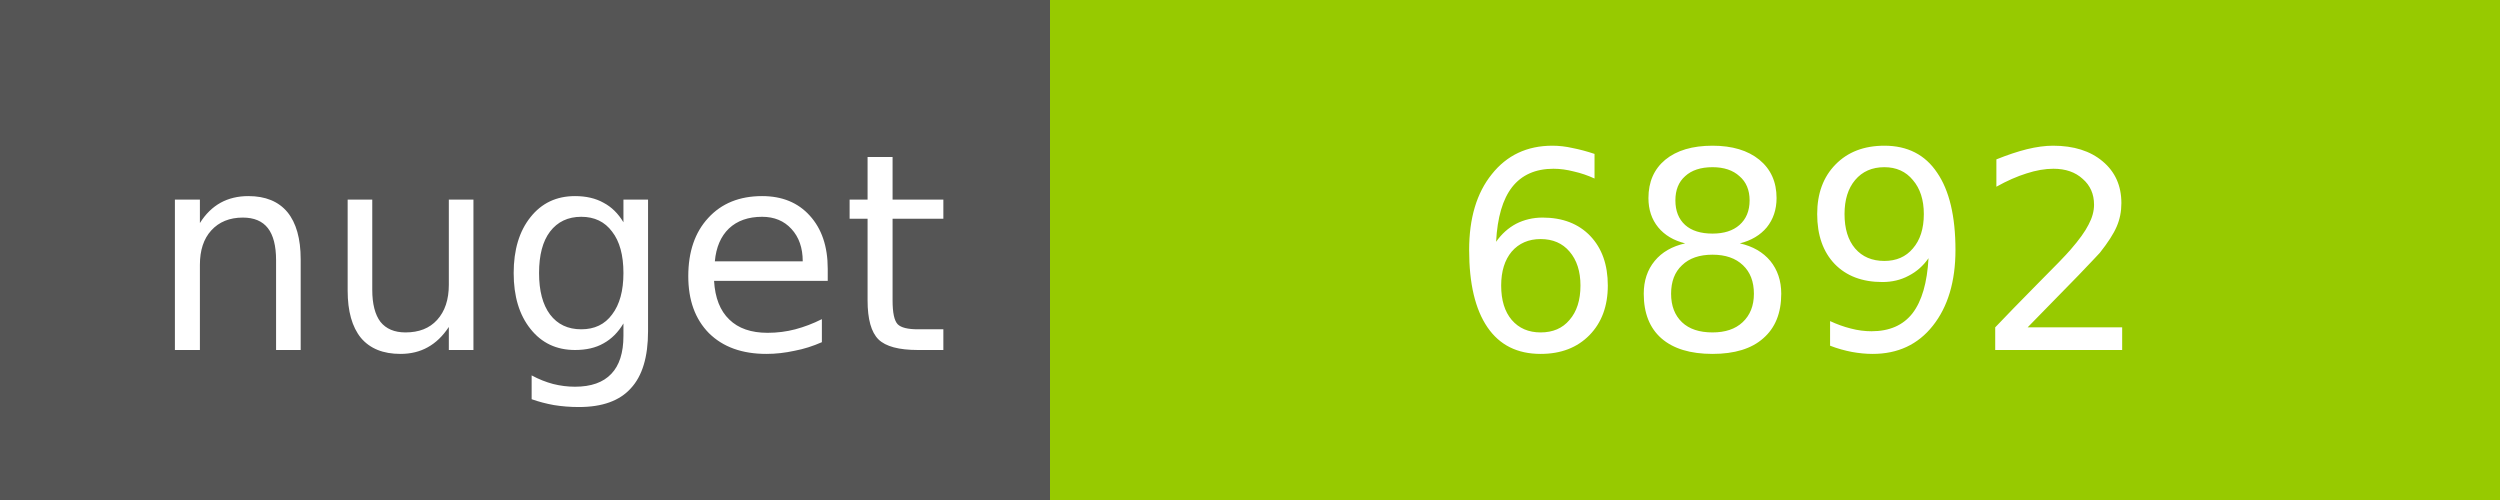
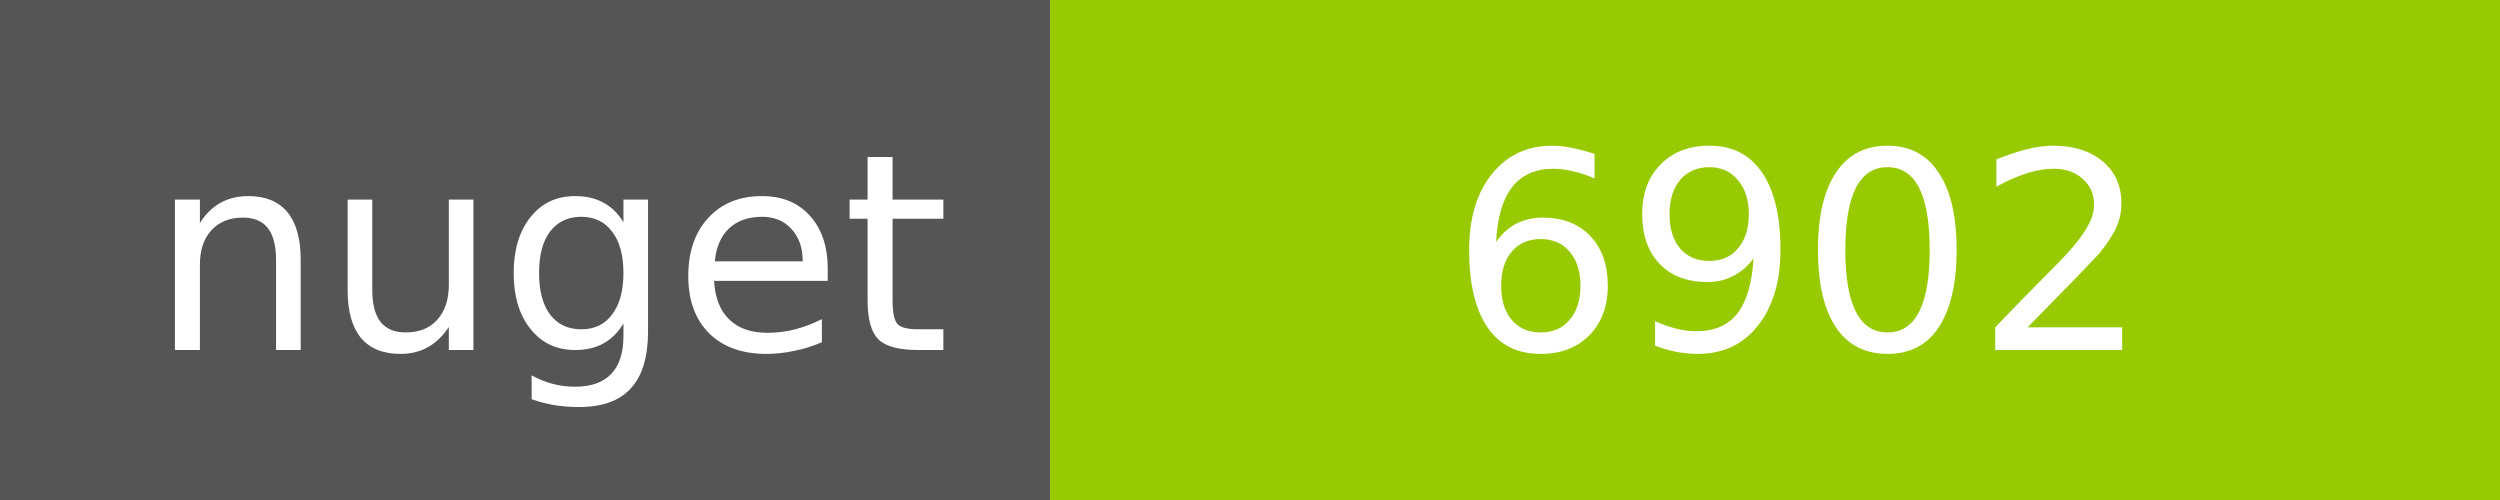
<svg xmlns="http://www.w3.org/2000/svg" width="100" height="20">
  <g shape-rendering="crispEdges">
    <path fill="#555" d="M0 0h42v20H0z" />
    <path fill="#97CA00" d="M42 0h58v20H42z" />
  </g>
  <g fill="#fff" text-anchor="middle" font-family="DejaVu Sans,Verdana,Geneva,sans-serif" font-size="11">
    <text x="22" y="14">nuget</text>
-     <text x="72" y="14">6892</text>
+     <text x="72" y="14">6902</text>
  </g>
</svg>
